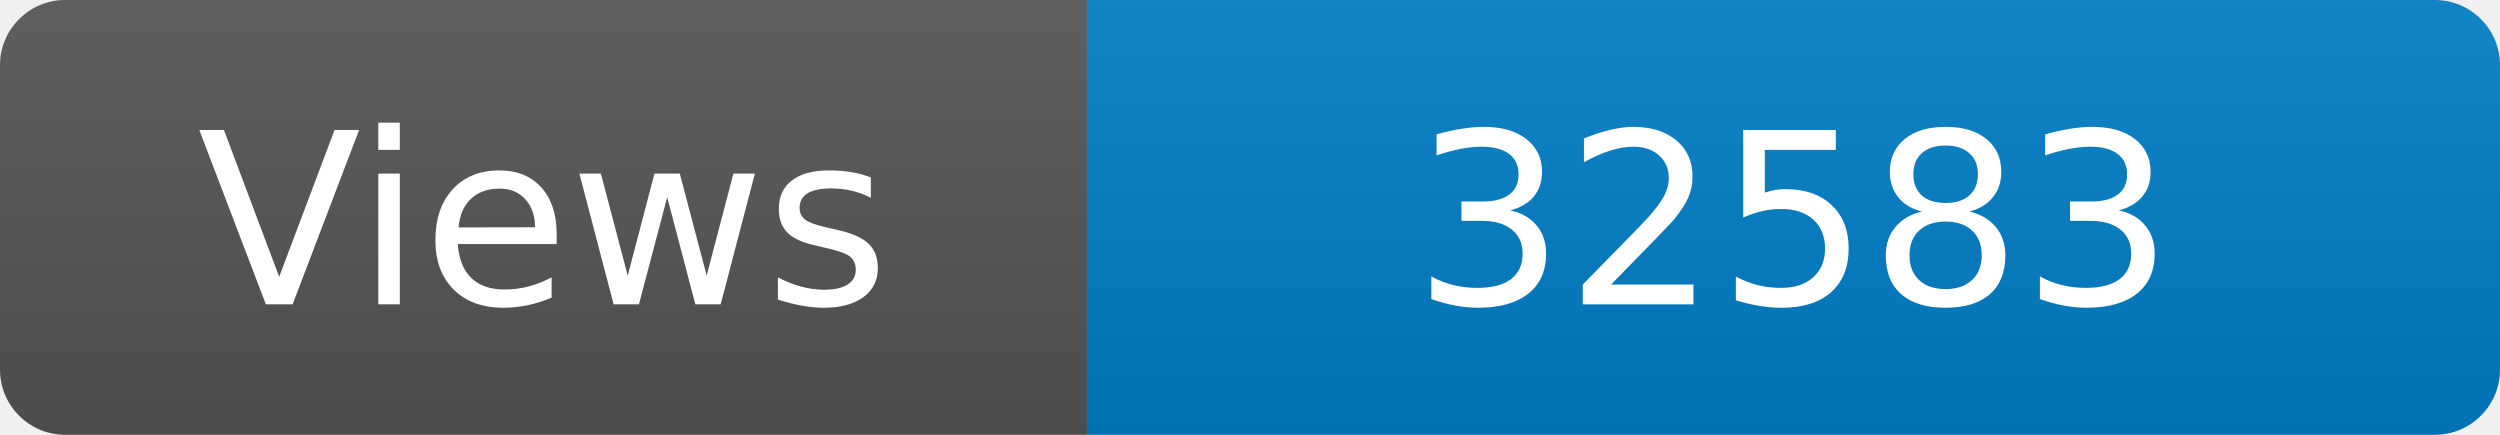
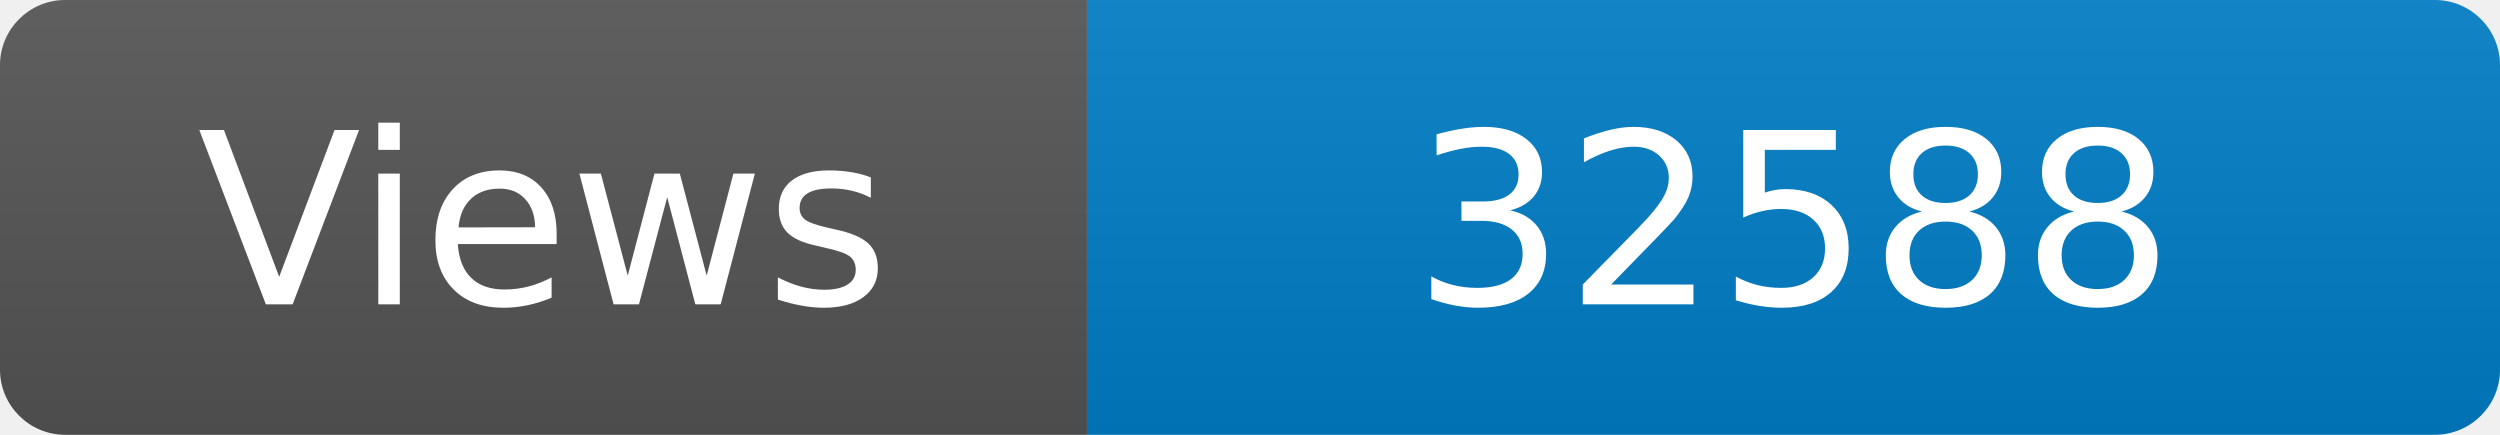
<svg xmlns="http://www.w3.org/2000/svg" width="115" height="20" role="img" aria-label="Maintained?: yes">
  <linearGradient id="s" x2="0" y2="100%">
    <stop offset="0" stop-color="#bbb" stop-opacity=".1" />
    <stop offset="1" stop-opacity=".1" />
  </linearGradient>
  <clipPath id="r">
    <rect width="115" height="20" rx="3" fill="#fff" />
  </clipPath>
  <g clip-path="url(#r)">
    <rect width="50" height="20" fill="#555" />
    <rect x="50" width="160" height="20" fill="#007ec6" />
    <rect width="115" height="20" fill="url(#s)" />
  </g>
  <g fill="#fff" text-anchor="middle" font-family="Verdana,Geneva,DejaVu Sans,sans-serif" font-size="110">
    <text x="250" y="140" transform="scale(.1)" fill="#fff">Views</text>
-     <text x="825" y="140" transform="scale(.1)" fill="#fff">32583</text>
+     <text x="825" y="140" transform="scale(.1)" fill="#fff">32588</text>
  </g>
</svg>
